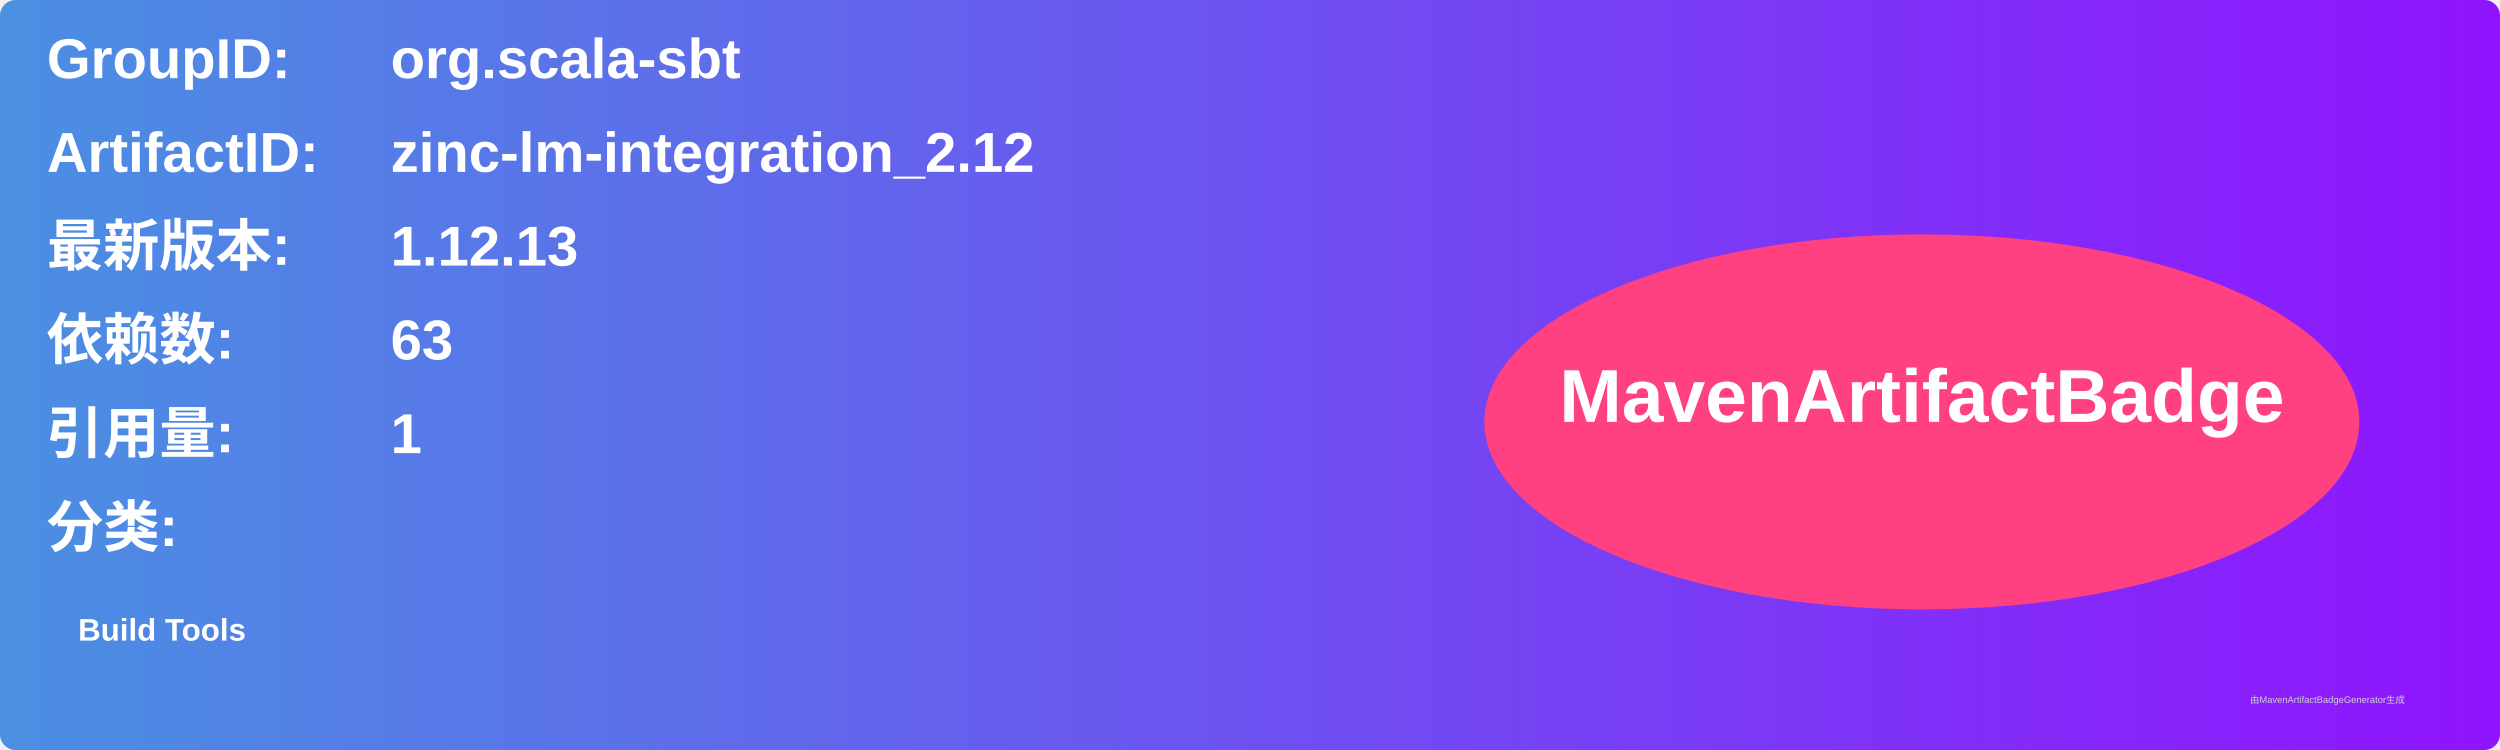
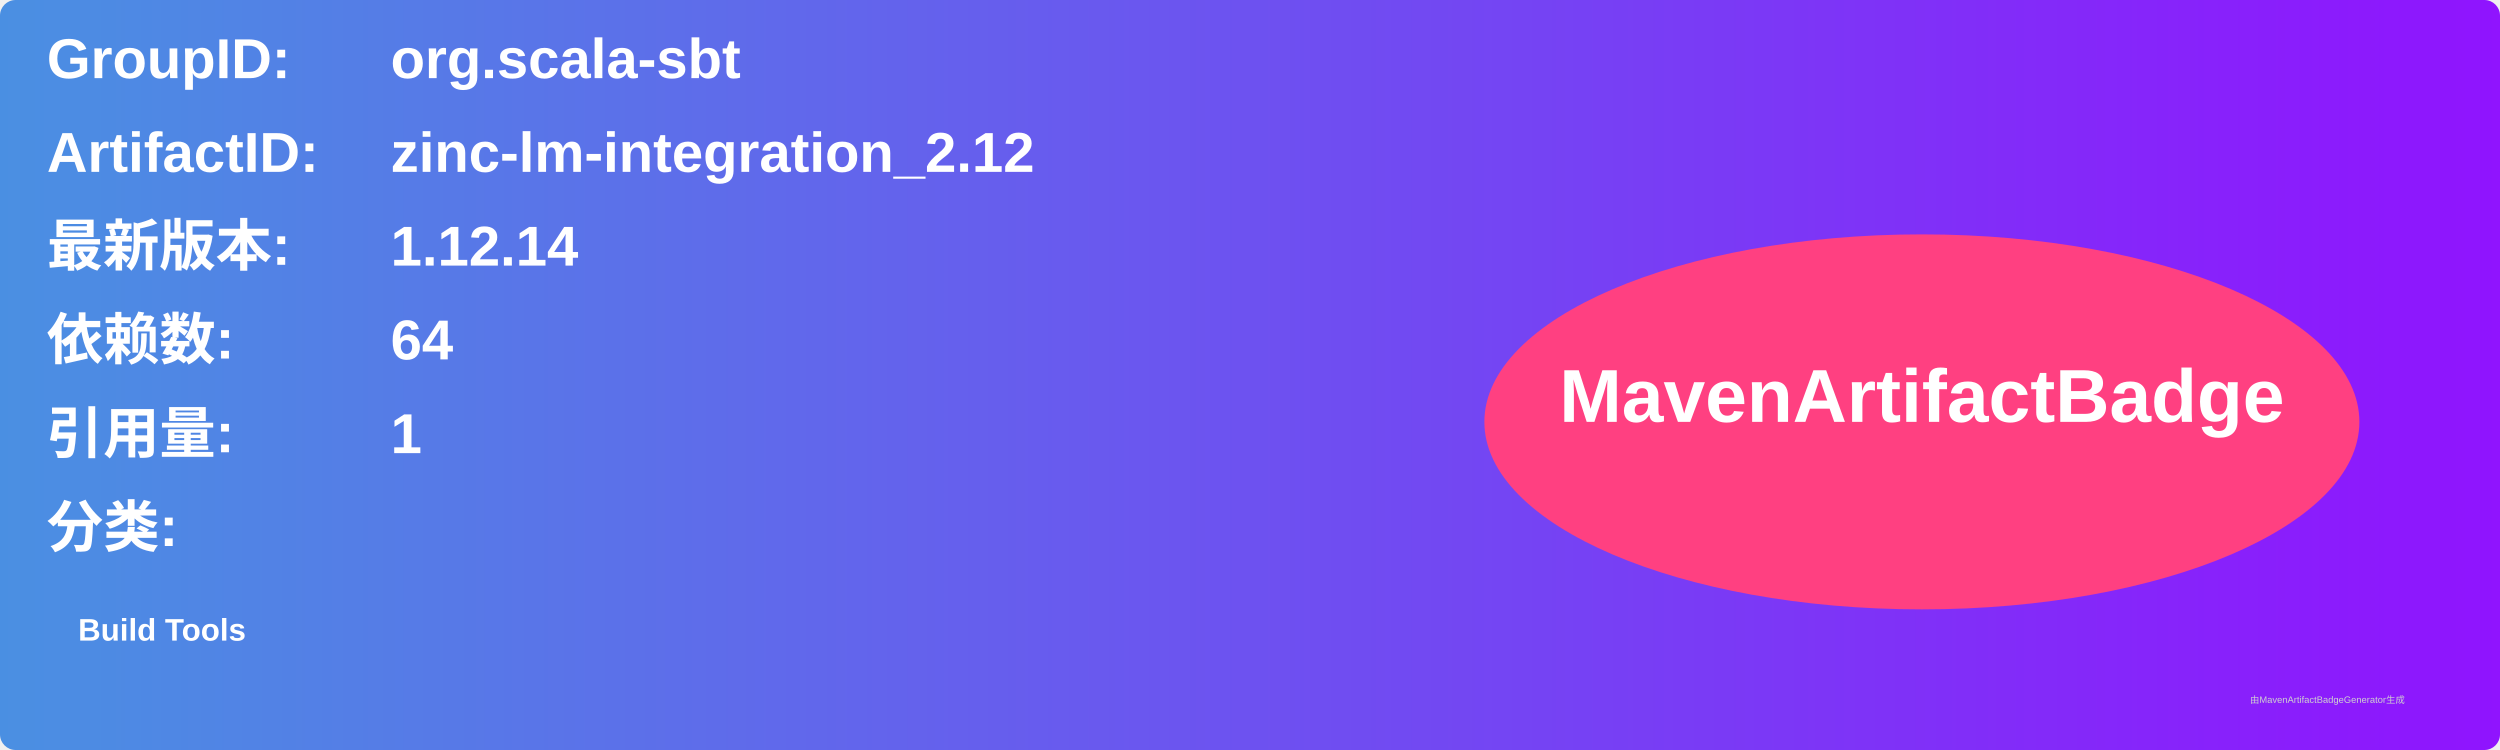
<svg xmlns="http://www.w3.org/2000/svg" width="800" height="240" viewBox="0 0 800 240">
  <linearGradient id="grad" x1="0%" y1="0%" x2="100%" y2="0%">
    <stop offset="0%" stop-color="#4a90e2" />
    <stop offset="100%" stop-color="#9013fe" />
  </linearGradient>
  <rect width="100%" height="100%" rx="5" ry="5" fill="url(#grad)" />
  <g transform="translate(15, 15)">
    <text x="0" y="10" font-family="Arial" font-size="18" fill="white" font-weight="bold" width="260">GroupID:</text>
    <text x="110" y="10" font-family="Arial" font-size="18" fill="white" font-weight="bold" width="460">org.scala-sbt</text>
    <text x="0" y="40" font-family="Arial" font-size="18" fill="white" font-weight="bold" width="260">ArtifactID:</text>
    <text x="110" y="40" font-family="Arial" font-size="18" fill="white" font-weight="bold" width="460">zinc-lm-integration_2.12</text>
    <text x="0" y="70" font-family="Arial" font-size="18" fill="white" font-weight="bold">最新版本:</text>
    <text x="110" y="70" font-family="Arial" font-size="18" fill="white" font-weight="bold">
-       <tspan font-weight="bold">1.12.13</tspan>
+       <tspan font-weight="bold">1.12.14</tspan>
    </text>
    <text x="0" y="100" font-family="Arial" font-size="18" fill="white" font-weight="bold">依赖数: </text>
    <text x="110" y="100" font-family="Arial" font-size="18" fill="white">
-       <tspan font-weight="bold">63</tspan>
+       <tspan font-weight="bold">64</tspan>
    </text>
    <text x="0" y="130" font-family="Arial" font-size="18" fill="white" font-weight="bold">引用量: </text>
    <text x="110" y="130" font-family="Arial" font-size="18" fill="white">
      <tspan font-weight="bold">1</tspan>
    </text>
    <text x="0" y="160" font-family="Arial" font-size="18" fill="white" font-weight="bold">分类:</text>
    <text x="10" y="190" font-family="Arial" font-size="10" fill="white">
      <tspan font-weight="bold">Build Tools</tspan>
    </text>
    <ellipse cx="600" cy="120" rx="140" ry="60" fill="#ff4081" />
    <text x="600" y="120" text-anchor="middle" font-family="Arial" font-size="24" fill="white" font-weight="bold">MavenArtifactBadge</text>
  </g>
  <text x="720" y="225" font-family="Arial" font-size="3" fill="#d0d0d0">由MavenArtifactBadgeGenerator生成</text>
</svg>
